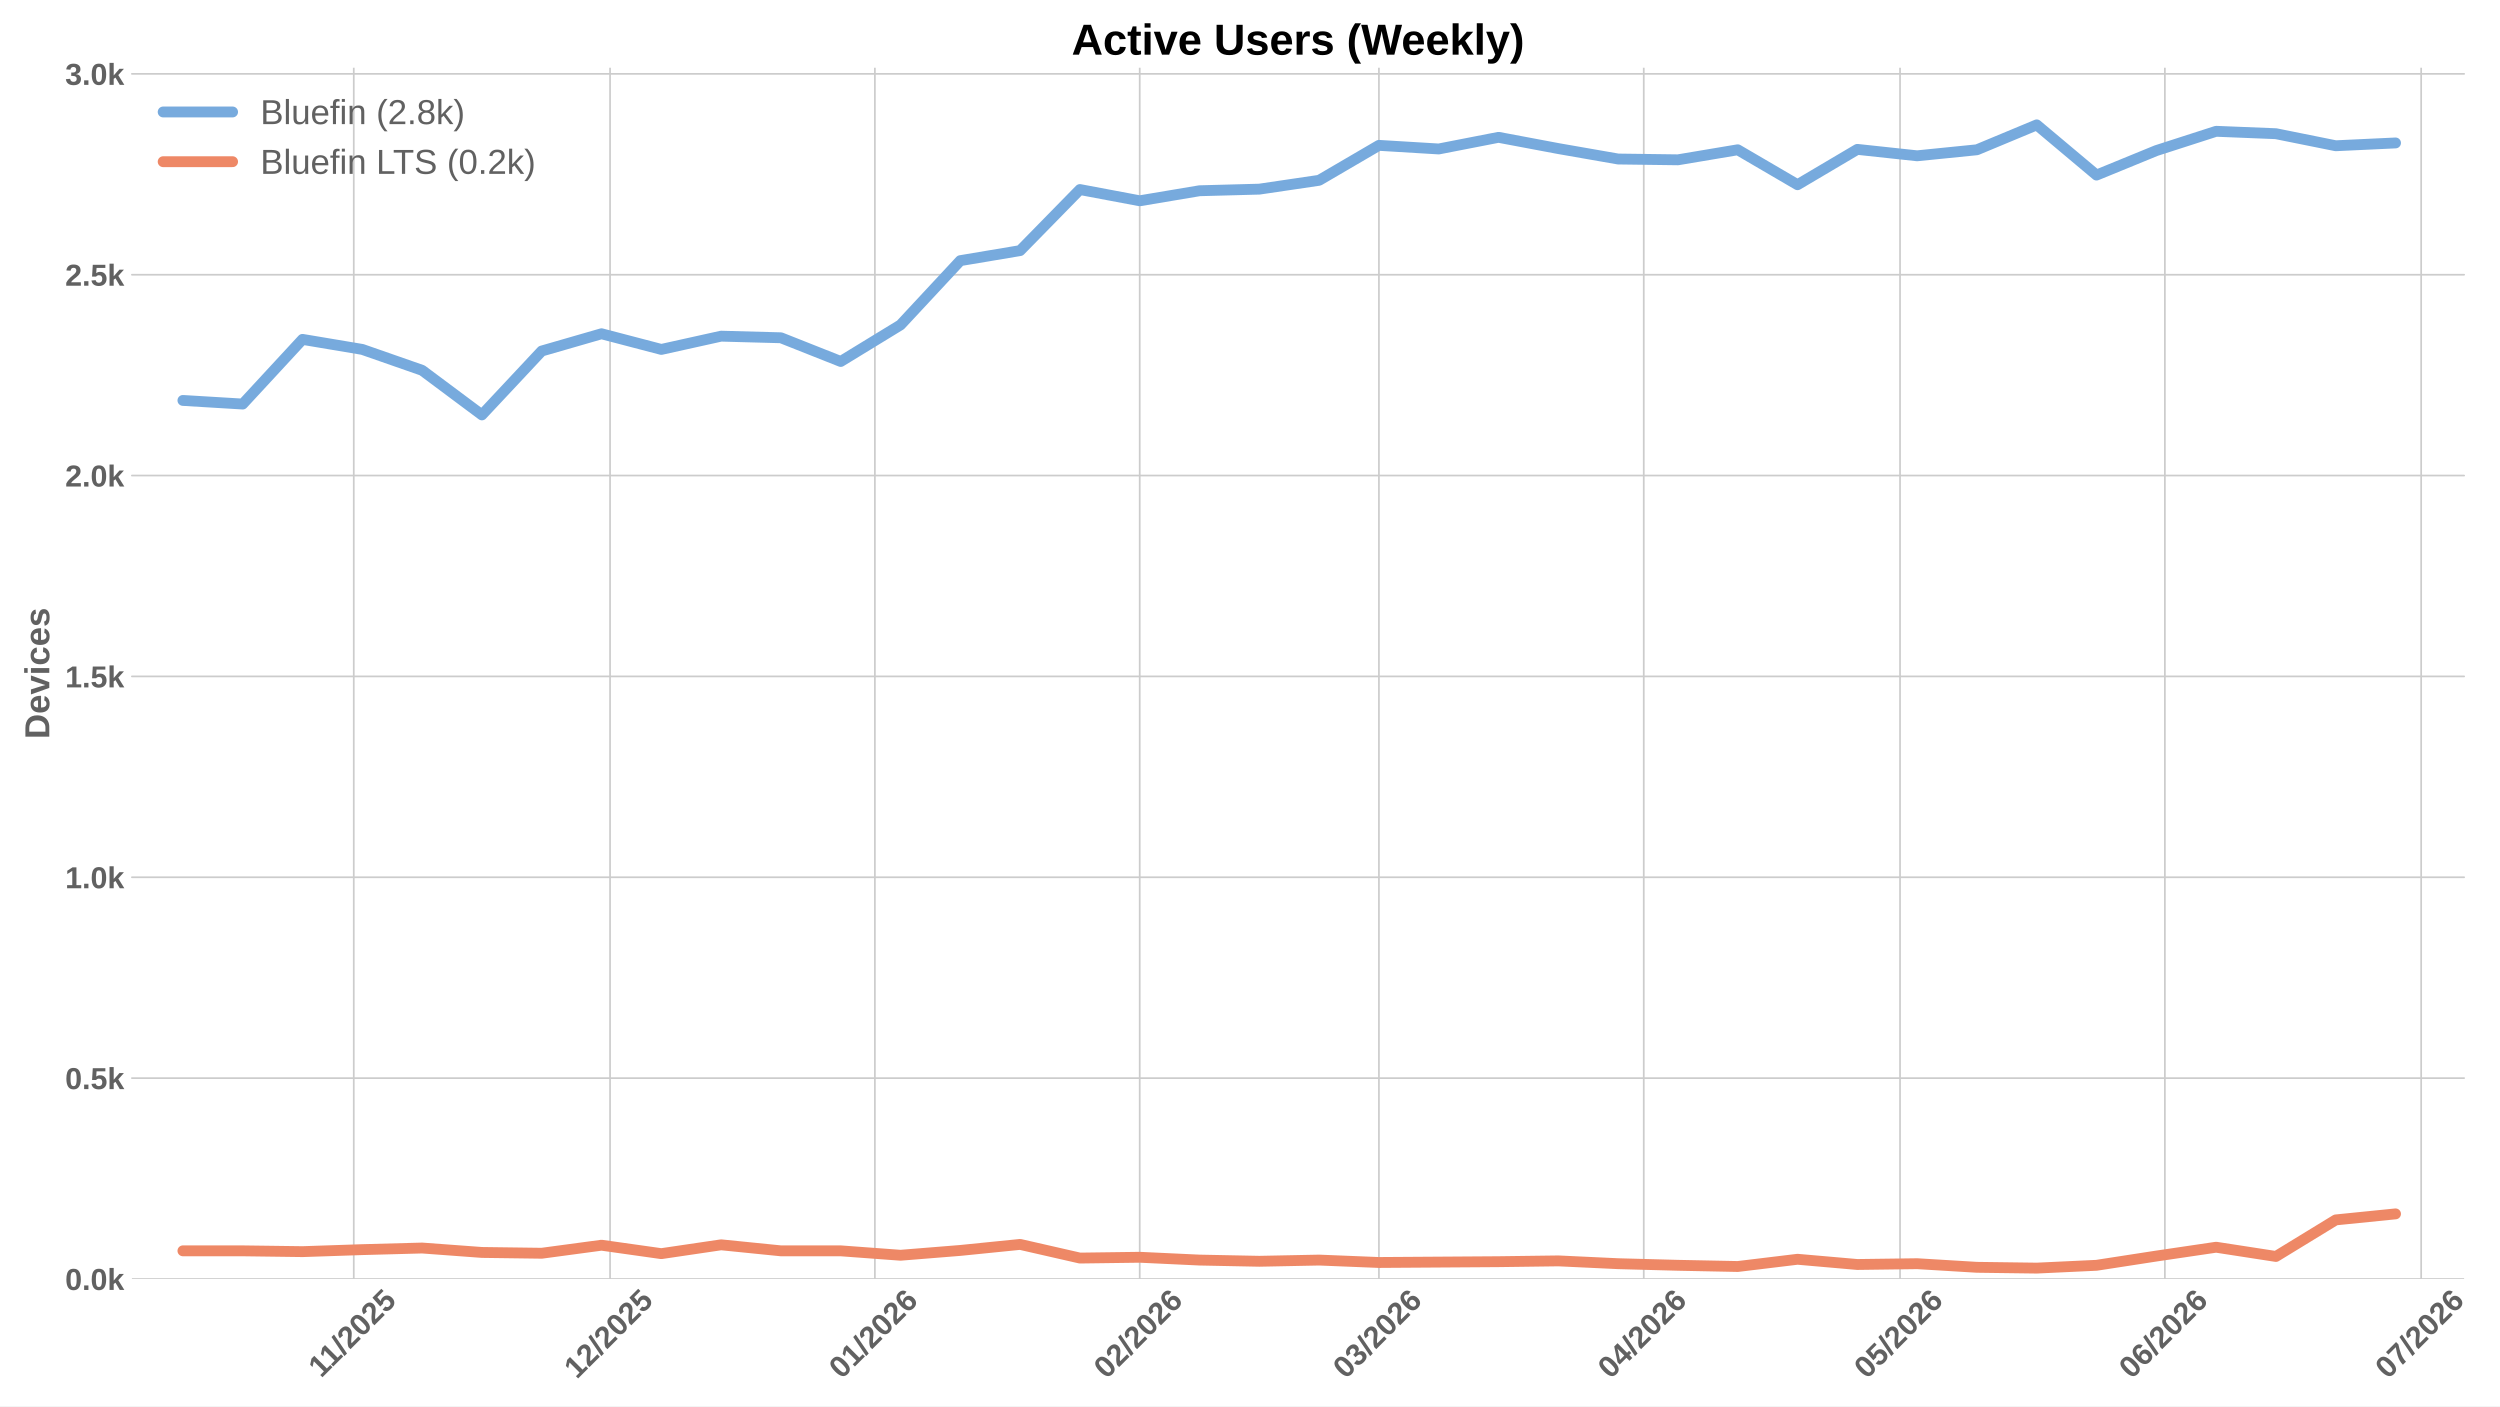
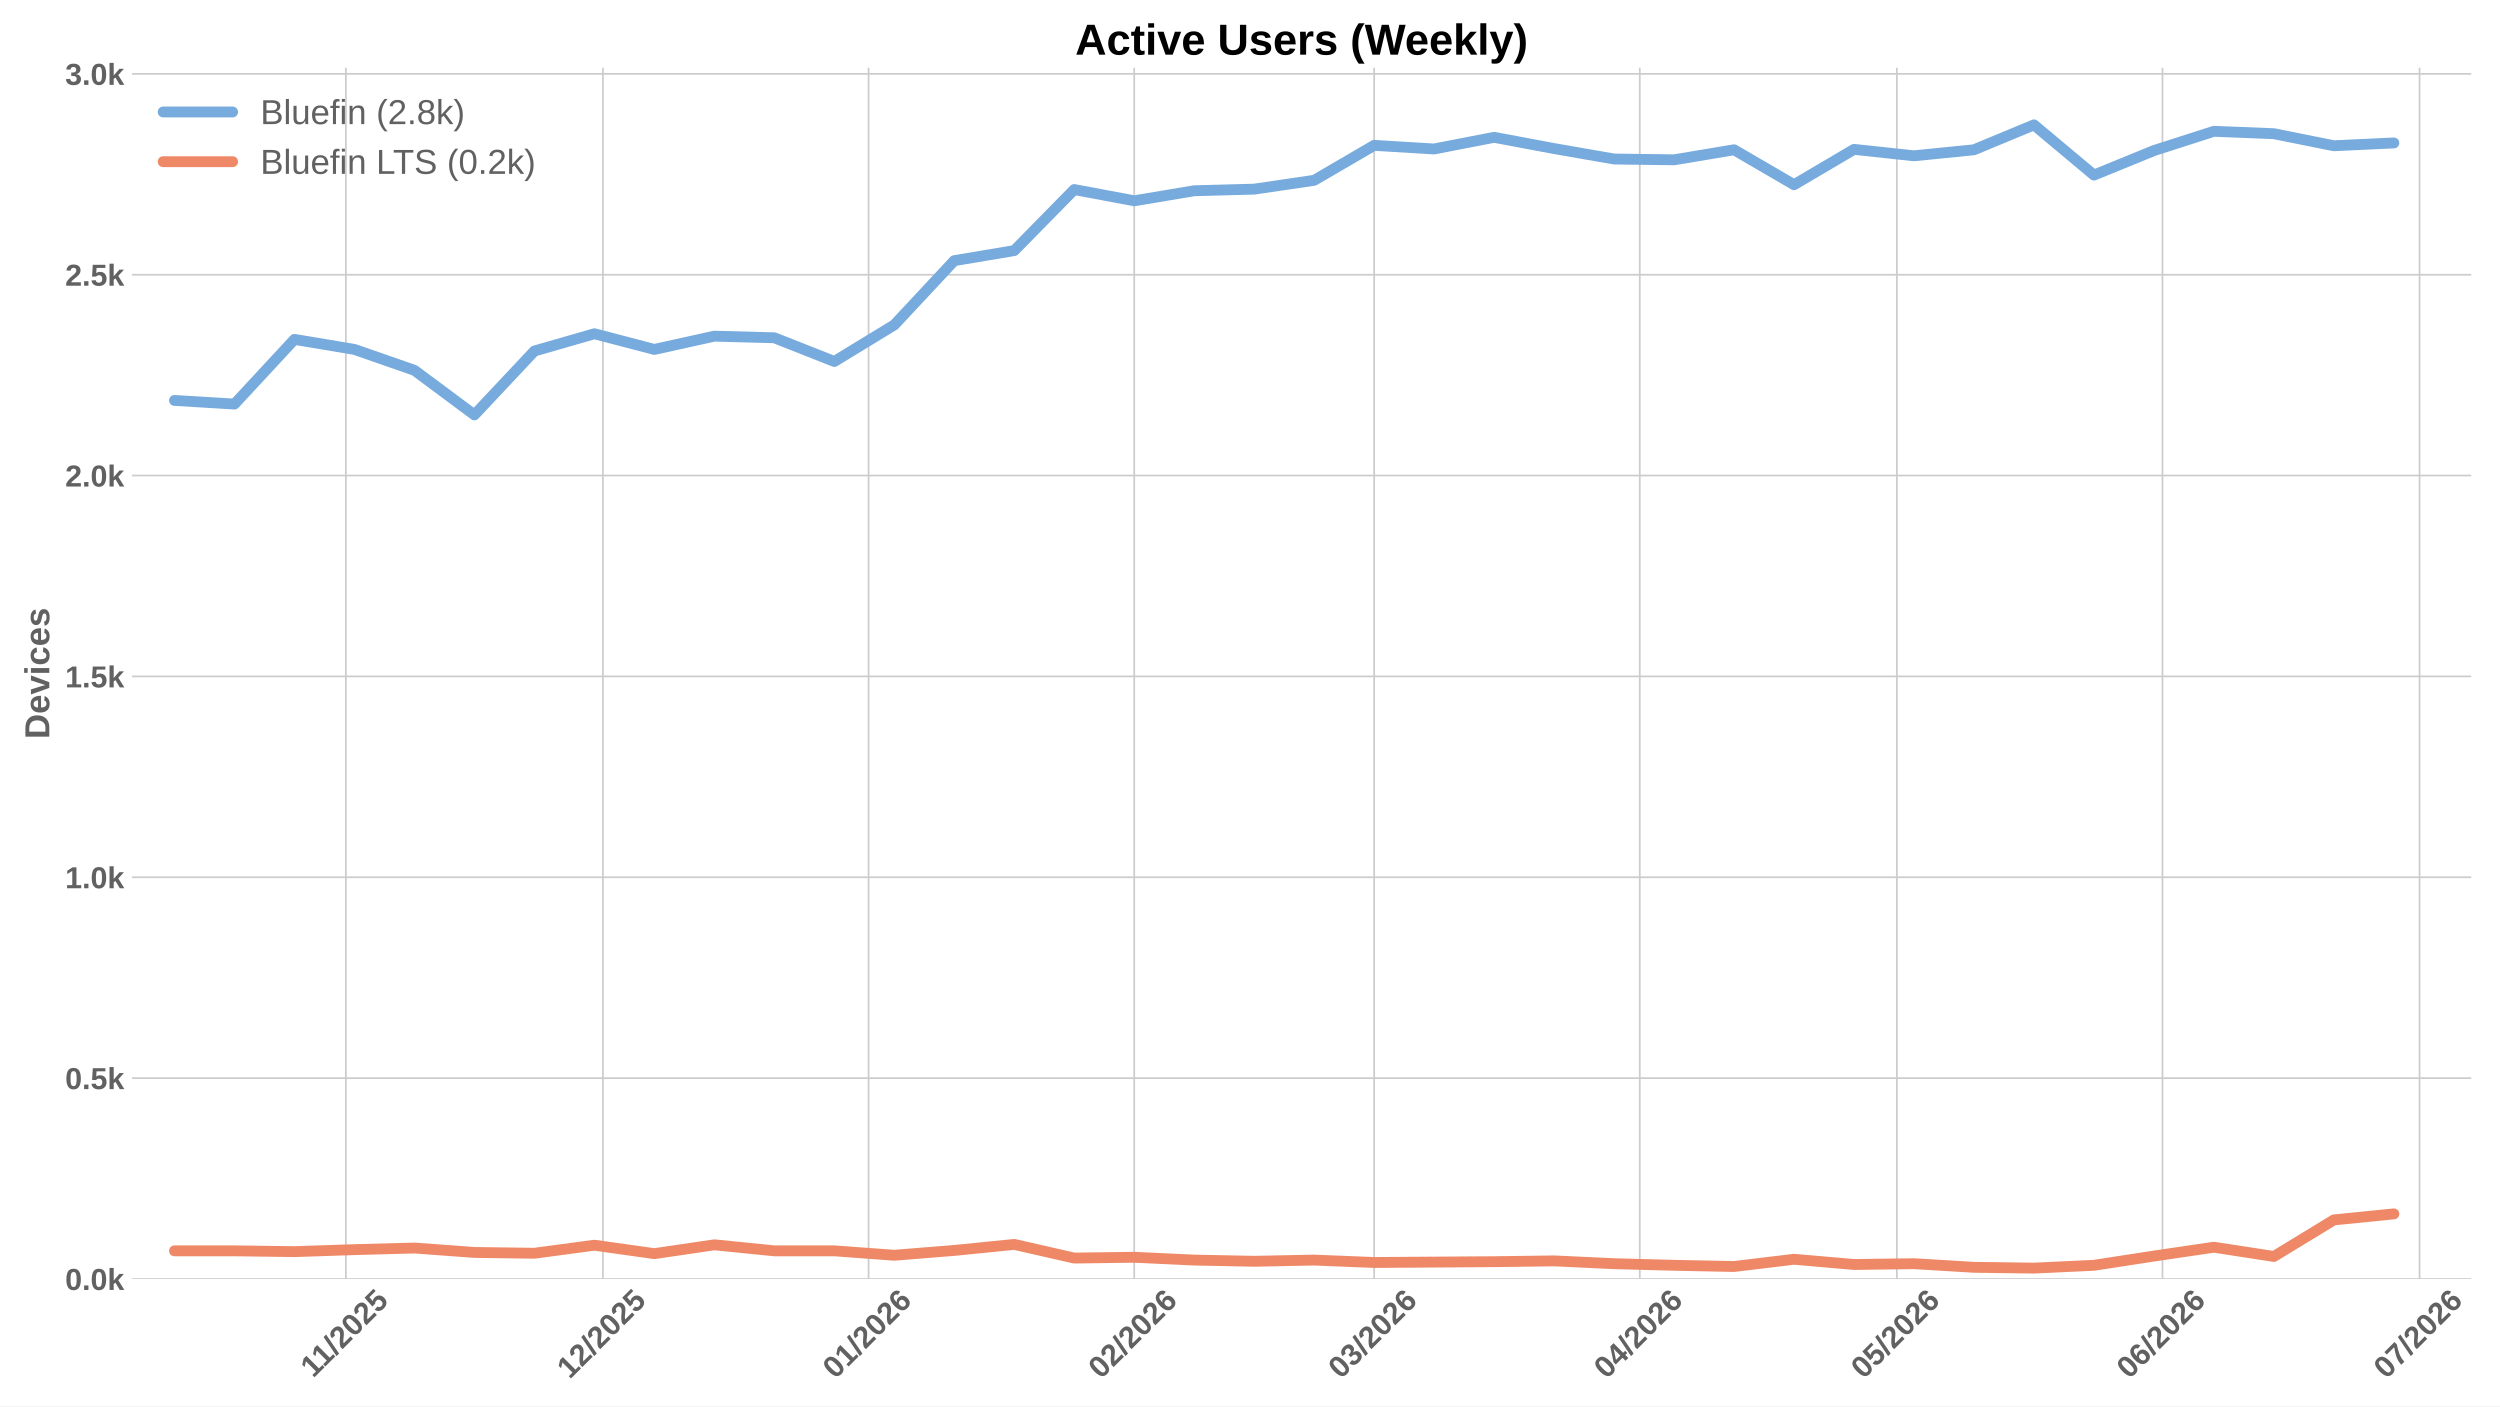
<svg xmlns="http://www.w3.org/2000/svg" xmlns:xlink="http://www.w3.org/1999/xlink" width="1152pt" height="648pt" viewBox="0 0 1152 648" version="1.1">
  <defs>
    <style type="text/css">*{stroke-linejoin: round; stroke-linecap: butt}</style>
  </defs>
  <g id="figure_1">
    <g id="patch_1">
      <path d="M 0 648  L 1152 648  L 1152 0  L 0 0  z " style="fill: #ffffff" />
    </g>
    <g id="axes_1">
      <g id="patch_2">
-         <path d="M 60.78 589.343  L 1135.469 589.343  L 1135.469 31.2  L 60.78 31.2  z " style="fill: #ffffff" />
+         <path d="M 60.78 589.343  L 1138.74 589.343  L 1138.74 31.2  L 60.78 31.2  z " style="fill: #ffffff" />
      </g>
      <g id="matplotlib.axis_1">
        <g id="xtick_1">
          <g id="line2d_1">
-             <path d="M 163.017 589.343  L 163.017 31.2  " clip-path="url(#pfbeb4e8b54)" style="fill: none; stroke: #cccccc; stroke-width: 0.8; stroke-linecap: round" />
+             <path d="M 159.378 589.343  L 159.378 31.2  " clip-path="url(#p8fa5519dc6)" style="fill: none; stroke: #cccccc; stroke-width: 0.8; stroke-linecap: round" />
          </g>
          <g id="line2d_2" />
          <g id="text_1">
-             <g style="fill: #616161" transform="translate(147.9585 635.2532) rotate(-45) scale(0.14 -0.14)">
+             <g style="fill: #616161" transform="translate(144.3202 635.2532) rotate(-45) scale(0.14 -0.14)">
              <defs>
                <path id="LiberationSans-Bold-31" d="M 403 0  L 403 653  L 1494 653  L 1494 3656  L 438 2997  L 438 3688  L 1541 4403  L 2372 4403  L 2372 653  L 3381 653  L 3381 0  L 403 0  z " transform="scale(0.015625)" />
                <path id="LiberationSans-Bold-2f" d="M 63 -128  L 972 4638  L 1716 4638  L 822 -128  L 63 -128  z " transform="scale(0.015625)" />
                <path id="LiberationSans-Bold-32" d="M 222 0  L 222 609  Q 394 988 711 1347  Q 1028 1706 1509 2097  Q 1972 2472 2158 2715  Q 2344 2959 2344 3194  Q 2344 3769 1766 3769  Q 1484 3769 1336 3617  Q 1188 3466 1144 3163  L 259 3213  Q 334 3825 717 4147  Q 1100 4469 1759 4469  Q 2472 4469 2853 4144  Q 3234 3819 3234 3231  Q 3234 2922 3112 2672  Q 2991 2422 2800 2211  Q 2609 2000 2376 1815  Q 2144 1631 1925 1456  Q 1706 1281 1526 1103  Q 1347 925 1259 722  L 3303 722  L 3303 0  L 222 0  z " transform="scale(0.015625)" />
                <path id="LiberationSans-Bold-30" d="M 3297 2203  Q 3297 1088 2914 512  Q 2531 -63 1766 -63  Q 253 -63 253 2203  Q 253 2994 418 3494  Q 584 3994 915 4231  Q 1247 4469 1791 4469  Q 2572 4469 2934 3903  Q 3297 3338 3297 2203  z M 2416 2203  Q 2416 2813 2356 3150  Q 2297 3488 2165 3634  Q 2034 3781 1784 3781  Q 1519 3781 1383 3632  Q 1247 3484 1189 3148  Q 1131 2813 1131 2203  Q 1131 1600 1192 1261  Q 1253 922 1386 775  Q 1519 628 1772 628  Q 2022 628 2158 783  Q 2294 938 2355 1278  Q 2416 1619 2416 2203  z " transform="scale(0.015625)" />
                <path id="LiberationSans-Bold-35" d="M 3381 1466  Q 3381 766 2945 351  Q 2509 -63 1750 -63  Q 1088 -63 689 235  Q 291 534 197 1100  L 1075 1172  Q 1144 891 1319 762  Q 1494 634 1759 634  Q 2088 634 2283 843  Q 2478 1053 2478 1447  Q 2478 1794 2293 2001  Q 2109 2209 1778 2209  Q 1413 2209 1181 1925  L 325 1925  L 478 4403  L 3125 4403  L 3125 3750  L 1275 3750  L 1203 2638  Q 1522 2919 2000 2919  Q 2628 2919 3004 2528  Q 3381 2138 3381 1466  z " transform="scale(0.015625)" />
              </defs>
              <use xlink:href="#LiberationSans-Bold-31" />
              <use xlink:href="#LiberationSans-Bold-31" transform="translate(50.11523 0)" />
              <use xlink:href="#LiberationSans-Bold-2f" transform="translate(105.7305 0)" />
              <use xlink:href="#LiberationSans-Bold-32" transform="translate(133.5137 0)" />
              <use xlink:href="#LiberationSans-Bold-30" transform="translate(189.1289 0)" />
              <use xlink:href="#LiberationSans-Bold-32" transform="translate(244.7441 0)" />
              <use xlink:href="#LiberationSans-Bold-35" transform="translate(300.3594 0)" />
            </g>
          </g>
        </g>
        <g id="xtick_2">
          <g id="line2d_3">
-             <path d="M 281.114 589.343  L 281.114 31.2  " clip-path="url(#pfbeb4e8b54)" style="fill: none; stroke: #cccccc; stroke-width: 0.8; stroke-linecap: round" />
+             <path d="M 277.835 589.343  L 277.835 31.2  " clip-path="url(#p8fa5519dc6)" style="fill: none; stroke: #cccccc; stroke-width: 0.8; stroke-linecap: round" />
          </g>
          <g id="line2d_4" />
          <g id="text_2">
-             <g style="fill: #616161" transform="translate(265.7839 635.7977) rotate(-45) scale(0.14 -0.14)">
+             <g style="fill: #616161" transform="translate(262.5051 635.7977) rotate(-45) scale(0.14 -0.14)">
              <use xlink:href="#LiberationSans-Bold-31" />
              <use xlink:href="#LiberationSans-Bold-32" transform="translate(55.61523 0)" />
              <use xlink:href="#LiberationSans-Bold-2f" transform="translate(111.2305 0)" />
              <use xlink:href="#LiberationSans-Bold-32" transform="translate(139.0137 0)" />
              <use xlink:href="#LiberationSans-Bold-30" transform="translate(194.6289 0)" />
              <use xlink:href="#LiberationSans-Bold-32" transform="translate(250.2441 0)" />
              <use xlink:href="#LiberationSans-Bold-35" transform="translate(305.8594 0)" />
            </g>
          </g>
        </g>
        <g id="xtick_3">
          <g id="line2d_5">
-             <path d="M 403.148 589.343  L 403.148 31.2  " clip-path="url(#pfbeb4e8b54)" style="fill: none; stroke: #cccccc; stroke-width: 0.8; stroke-linecap: round" />
+             <path d="M 400.241 589.343  L 400.241 31.2  " clip-path="url(#p8fa5519dc6)" style="fill: none; stroke: #cccccc; stroke-width: 0.8; stroke-linecap: round" />
          </g>
          <g id="line2d_6" />
          <g id="text_3">
-             <g style="fill: #616161" transform="translate(387.8181 635.7977) rotate(-45) scale(0.14 -0.14)">
+             <g style="fill: #616161" transform="translate(384.9108 635.7977) rotate(-45) scale(0.14 -0.14)">
              <defs>
                <path id="LiberationSans-Bold-36" d="M 3328 1441  Q 3328 738 2934 337  Q 2541 -63 1847 -63  Q 1069 -63 651 482  Q 234 1028 234 2100  Q 234 3278 657 3873  Q 1081 4469 1869 4469  Q 2428 4469 2751 4222  Q 3075 3975 3209 3456  L 2381 3341  Q 2263 3775 1850 3775  Q 1497 3775 1295 3422  Q 1094 3069 1094 2350  Q 1234 2584 1484 2709  Q 1734 2834 2050 2834  Q 2641 2834 2984 2459  Q 3328 2084 3328 1441  z M 2447 1416  Q 2447 1791 2273 1989  Q 2100 2188 1797 2188  Q 1506 2188 1331 2002  Q 1156 1816 1156 1509  Q 1156 1125 1339 873  Q 1522 622 1819 622  Q 2116 622 2281 833  Q 2447 1044 2447 1416  z " transform="scale(0.015625)" />
              </defs>
              <use xlink:href="#LiberationSans-Bold-30" />
              <use xlink:href="#LiberationSans-Bold-31" transform="translate(55.61523 0)" />
              <use xlink:href="#LiberationSans-Bold-2f" transform="translate(111.2305 0)" />
              <use xlink:href="#LiberationSans-Bold-32" transform="translate(139.0137 0)" />
              <use xlink:href="#LiberationSans-Bold-30" transform="translate(194.6289 0)" />
              <use xlink:href="#LiberationSans-Bold-32" transform="translate(250.2441 0)" />
              <use xlink:href="#LiberationSans-Bold-36" transform="translate(305.8594 0)" />
            </g>
          </g>
        </g>
        <g id="xtick_4">
          <g id="line2d_7">
-             <path d="M 525.183 589.343  L 525.183 31.2  " clip-path="url(#pfbeb4e8b54)" style="fill: none; stroke: #cccccc; stroke-width: 0.8; stroke-linecap: round" />
+             <path d="M 522.647 589.343  L 522.647 31.2  " clip-path="url(#p8fa5519dc6)" style="fill: none; stroke: #cccccc; stroke-width: 0.8; stroke-linecap: round" />
          </g>
          <g id="line2d_8" />
          <g id="text_4">
-             <g style="fill: #616161" transform="translate(509.8524 635.7977) rotate(-45) scale(0.14 -0.14)">
+             <g style="fill: #616161" transform="translate(507.3164 635.7977) rotate(-45) scale(0.14 -0.14)">
              <use xlink:href="#LiberationSans-Bold-30" />
              <use xlink:href="#LiberationSans-Bold-32" transform="translate(55.61523 0)" />
              <use xlink:href="#LiberationSans-Bold-2f" transform="translate(111.2305 0)" />
              <use xlink:href="#LiberationSans-Bold-32" transform="translate(139.0137 0)" />
              <use xlink:href="#LiberationSans-Bold-30" transform="translate(194.6289 0)" />
              <use xlink:href="#LiberationSans-Bold-32" transform="translate(250.2441 0)" />
              <use xlink:href="#LiberationSans-Bold-36" transform="translate(305.8594 0)" />
            </g>
          </g>
        </g>
        <g id="xtick_5">
          <g id="line2d_9">
-             <path d="M 635.407 589.343  L 635.407 31.2  " clip-path="url(#pfbeb4e8b54)" style="fill: none; stroke: #cccccc; stroke-width: 0.8; stroke-linecap: round" />
+             <path d="M 633.207 589.343  L 633.207 31.2  " clip-path="url(#p8fa5519dc6)" style="fill: none; stroke: #cccccc; stroke-width: 0.8; stroke-linecap: round" />
          </g>
          <g id="line2d_10" />
          <g id="text_5">
-             <g style="fill: #616161" transform="translate(620.0768 635.7977) rotate(-45) scale(0.14 -0.14)">
+             <g style="fill: #616161" transform="translate(617.8764 635.7977) rotate(-45) scale(0.14 -0.14)">
              <defs>
                <path id="LiberationSans-Bold-33" d="M 3328 1222  Q 3328 603 2922 265  Q 2516 -72 1766 -72  Q 1056 -72 637 254  Q 219 581 147 1197  L 1041 1275  Q 1125 641 1763 641  Q 2078 641 2253 797  Q 2428 953 2428 1275  Q 2428 1569 2215 1725  Q 2003 1881 1584 1881  L 1278 1881  L 1278 2591  L 1566 2591  Q 1944 2591 2134 2745  Q 2325 2900 2325 3188  Q 2325 3459 2173 3614  Q 2022 3769 1731 3769  Q 1459 3769 1292 3619  Q 1125 3469 1100 3194  L 222 3256  Q 291 3825 694 4147  Q 1097 4469 1747 4469  Q 2438 4469 2827 4158  Q 3216 3847 3216 3297  Q 3216 2884 2973 2618  Q 2731 2353 2275 2266  L 2275 2253  Q 2781 2194 3054 1920  Q 3328 1647 3328 1222  z " transform="scale(0.015625)" />
              </defs>
              <use xlink:href="#LiberationSans-Bold-30" />
              <use xlink:href="#LiberationSans-Bold-33" transform="translate(55.61523 0)" />
              <use xlink:href="#LiberationSans-Bold-2f" transform="translate(111.2305 0)" />
              <use xlink:href="#LiberationSans-Bold-32" transform="translate(139.0137 0)" />
              <use xlink:href="#LiberationSans-Bold-30" transform="translate(194.6289 0)" />
              <use xlink:href="#LiberationSans-Bold-32" transform="translate(250.2441 0)" />
              <use xlink:href="#LiberationSans-Bold-36" transform="translate(305.8594 0)" />
            </g>
          </g>
        </g>
        <g id="xtick_6">
          <g id="line2d_11">
-             <path d="M 757.441 589.343  L 757.441 31.2  " clip-path="url(#pfbeb4e8b54)" style="fill: none; stroke: #cccccc; stroke-width: 0.8; stroke-linecap: round" />
+             <path d="M 755.612 589.343  L 755.612 31.2  " clip-path="url(#p8fa5519dc6)" style="fill: none; stroke: #cccccc; stroke-width: 0.8; stroke-linecap: round" />
          </g>
          <g id="line2d_12" />
          <g id="text_6">
-             <g style="fill: #616161" transform="translate(742.1111 635.7977) rotate(-45) scale(0.14 -0.14)">
+             <g style="fill: #616161" transform="translate(740.2821 635.7977) rotate(-45) scale(0.14 -0.14)">
              <defs>
                <path id="LiberationSans-Bold-34" d="M 2938 897  L 2938 0  L 2100 0  L 2100 897  L 97 897  L 97 1556  L 1956 4403  L 2938 4403  L 2938 1550  L 3525 1550  L 3525 897  L 2938 897  z M 2100 2991  Q 2100 3159 2111 3356  Q 2122 3553 2128 3609  Q 2047 3434 1834 3103  L 813 1550  L 2100 1550  L 2100 2991  z " transform="scale(0.015625)" />
              </defs>
              <use xlink:href="#LiberationSans-Bold-30" />
              <use xlink:href="#LiberationSans-Bold-34" transform="translate(55.61523 0)" />
              <use xlink:href="#LiberationSans-Bold-2f" transform="translate(111.2305 0)" />
              <use xlink:href="#LiberationSans-Bold-32" transform="translate(139.0137 0)" />
              <use xlink:href="#LiberationSans-Bold-30" transform="translate(194.6289 0)" />
              <use xlink:href="#LiberationSans-Bold-32" transform="translate(250.2441 0)" />
              <use xlink:href="#LiberationSans-Bold-36" transform="translate(305.8594 0)" />
            </g>
          </g>
        </g>
        <g id="xtick_7">
          <g id="line2d_13">
-             <path d="M 875.539 589.343  L 875.539 31.2  " clip-path="url(#pfbeb4e8b54)" style="fill: none; stroke: #cccccc; stroke-width: 0.8; stroke-linecap: round" />
+             <path d="M 874.069 589.343  L 874.069 31.2  " clip-path="url(#p8fa5519dc6)" style="fill: none; stroke: #cccccc; stroke-width: 0.8; stroke-linecap: round" />
          </g>
          <g id="line2d_14" />
          <g id="text_7">
-             <g style="fill: #616161" transform="translate(860.2087 635.7977) rotate(-45) scale(0.14 -0.14)">
+             <g style="fill: #616161" transform="translate(858.7392 635.7977) rotate(-45) scale(0.14 -0.14)">
              <use xlink:href="#LiberationSans-Bold-30" />
              <use xlink:href="#LiberationSans-Bold-35" transform="translate(55.61523 0)" />
              <use xlink:href="#LiberationSans-Bold-2f" transform="translate(111.2305 0)" />
              <use xlink:href="#LiberationSans-Bold-32" transform="translate(139.0137 0)" />
              <use xlink:href="#LiberationSans-Bold-30" transform="translate(194.6289 0)" />
              <use xlink:href="#LiberationSans-Bold-32" transform="translate(250.2441 0)" />
              <use xlink:href="#LiberationSans-Bold-36" transform="translate(305.8594 0)" />
            </g>
          </g>
        </g>
        <g id="xtick_8">
          <g id="line2d_15">
-             <path d="M 997.573 589.343  L 997.573 31.2  " clip-path="url(#pfbeb4e8b54)" style="fill: none; stroke: #cccccc; stroke-width: 0.8; stroke-linecap: round" />
+             <path d="M 996.475 589.343  L 996.475 31.2  " clip-path="url(#p8fa5519dc6)" style="fill: none; stroke: #cccccc; stroke-width: 0.8; stroke-linecap: round" />
          </g>
          <g id="line2d_16" />
          <g id="text_8">
-             <g style="fill: #616161" transform="translate(982.2429 635.7977) rotate(-45) scale(0.14 -0.14)">
+             <g style="fill: #616161" transform="translate(981.1448 635.7977) rotate(-45) scale(0.14 -0.14)">
              <use xlink:href="#LiberationSans-Bold-30" />
              <use xlink:href="#LiberationSans-Bold-36" transform="translate(55.61523 0)" />
              <use xlink:href="#LiberationSans-Bold-2f" transform="translate(111.2305 0)" />
              <use xlink:href="#LiberationSans-Bold-32" transform="translate(139.0137 0)" />
              <use xlink:href="#LiberationSans-Bold-30" transform="translate(194.6289 0)" />
              <use xlink:href="#LiberationSans-Bold-32" transform="translate(250.2441 0)" />
              <use xlink:href="#LiberationSans-Bold-36" transform="translate(305.8594 0)" />
            </g>
          </g>
        </g>
        <g id="xtick_9">
          <g id="line2d_17">
-             <path d="M 1115.671 589.343  L 1115.671 31.2  " clip-path="url(#pfbeb4e8b54)" style="fill: none; stroke: #cccccc; stroke-width: 0.8; stroke-linecap: round" />
+             <path d="M 1114.932 589.343  L 1114.932 31.2  " clip-path="url(#p8fa5519dc6)" style="fill: none; stroke: #cccccc; stroke-width: 0.8; stroke-linecap: round" />
          </g>
          <g id="line2d_18" />
          <g id="text_9">
-             <g style="fill: #616161" transform="translate(1100.341 635.7977) rotate(-45) scale(0.14 -0.14)">
+             <g style="fill: #616161" transform="translate(1099.602 635.7977) rotate(-45) scale(0.14 -0.14)">
              <defs>
                <path id="LiberationSans-Bold-37" d="M 3278 3706  Q 2981 3238 2717 2797  Q 2453 2356 2256 1911  Q 2059 1466 1945 995  Q 1831 525 1831 0  L 916 0  Q 916 550 1059 1064  Q 1203 1578 1475 2111  Q 1747 2644 2463 3681  L 275 3681  L 275 4403  L 3278 4403  L 3278 3706  z " transform="scale(0.015625)" />
              </defs>
              <use xlink:href="#LiberationSans-Bold-30" />
              <use xlink:href="#LiberationSans-Bold-37" transform="translate(55.61523 0)" />
              <use xlink:href="#LiberationSans-Bold-2f" transform="translate(111.2305 0)" />
              <use xlink:href="#LiberationSans-Bold-32" transform="translate(139.0137 0)" />
              <use xlink:href="#LiberationSans-Bold-30" transform="translate(194.6289 0)" />
              <use xlink:href="#LiberationSans-Bold-32" transform="translate(250.2441 0)" />
              <use xlink:href="#LiberationSans-Bold-36" transform="translate(305.8594 0)" />
            </g>
          </g>
        </g>
      </g>
      <g id="matplotlib.axis_2">
        <g id="ytick_1">
          <g id="line2d_19">
-             <path d="M 60.78 589.343  L 1135.469 589.343  " clip-path="url(#pfbeb4e8b54)" style="fill: none; stroke: #cccccc; stroke-width: 0.8; stroke-linecap: round" />
+             <path d="M 60.78 589.343  L 1138.74 589.343  " clip-path="url(#p8fa5519dc6)" style="fill: none; stroke: #cccccc; stroke-width: 0.8; stroke-linecap: round" />
          </g>
          <g id="line2d_20" />
          <g id="text_10">
            <g style="fill: #616161" transform="translate(30.03469 594.416) scale(0.14 -0.14)">
              <defs>
                <path id="LiberationSans-Bold-2e" d="M 434 0  L 434 953  L 1338 953  L 1338 0  L 434 0  z " transform="scale(0.015625)" />
                <path id="LiberationSans-Bold-6b" d="M 2606 0  L 1703 1531  L 1325 1269  L 1325 0  L 447 0  L 447 4638  L 1325 4638  L 1325 1981  L 2531 3381  L 3475 3381  L 2288 2063  L 3566 0  L 2606 0  z " transform="scale(0.015625)" />
              </defs>
              <use xlink:href="#LiberationSans-Bold-30" />
              <use xlink:href="#LiberationSans-Bold-2e" transform="translate(55.61523 0)" />
              <use xlink:href="#LiberationSans-Bold-30" transform="translate(83.39844 0)" />
              <use xlink:href="#LiberationSans-Bold-6b" transform="translate(139.0137 0)" />
            </g>
          </g>
        </g>
        <g id="ytick_2">
          <g id="line2d_21">
-             <path d="M 60.78 496.791  L 1135.469 496.791  " clip-path="url(#pfbeb4e8b54)" style="fill: none; stroke: #cccccc; stroke-width: 0.8; stroke-linecap: round" />
+             <path d="M 60.78 496.791  L 1138.74 496.791  " clip-path="url(#p8fa5519dc6)" style="fill: none; stroke: #cccccc; stroke-width: 0.8; stroke-linecap: round" />
          </g>
          <g id="line2d_22" />
          <g id="text_11">
            <g style="fill: #616161" transform="translate(30.03469 501.8642) scale(0.14 -0.14)">
              <use xlink:href="#LiberationSans-Bold-30" />
              <use xlink:href="#LiberationSans-Bold-2e" transform="translate(55.61523 0)" />
              <use xlink:href="#LiberationSans-Bold-35" transform="translate(83.39844 0)" />
              <use xlink:href="#LiberationSans-Bold-6b" transform="translate(139.0137 0)" />
            </g>
          </g>
        </g>
        <g id="ytick_3">
          <g id="line2d_23">
-             <path d="M 60.78 404.239  L 1135.469 404.239  " clip-path="url(#pfbeb4e8b54)" style="fill: none; stroke: #cccccc; stroke-width: 0.8; stroke-linecap: round" />
+             <path d="M 60.78 404.239  L 1138.74 404.239  " clip-path="url(#p8fa5519dc6)" style="fill: none; stroke: #cccccc; stroke-width: 0.8; stroke-linecap: round" />
          </g>
          <g id="line2d_24" />
          <g id="text_12">
            <g style="fill: #616161" transform="translate(30.03469 409.3123) scale(0.14 -0.14)">
              <use xlink:href="#LiberationSans-Bold-31" />
              <use xlink:href="#LiberationSans-Bold-2e" transform="translate(55.61523 0)" />
              <use xlink:href="#LiberationSans-Bold-30" transform="translate(83.39844 0)" />
              <use xlink:href="#LiberationSans-Bold-6b" transform="translate(139.0137 0)" />
            </g>
          </g>
        </g>
        <g id="ytick_4">
          <g id="line2d_25">
-             <path d="M 60.78 311.688  L 1135.469 311.688  " clip-path="url(#pfbeb4e8b54)" style="fill: none; stroke: #cccccc; stroke-width: 0.8; stroke-linecap: round" />
+             <path d="M 60.78 311.688  L 1138.74 311.688  " clip-path="url(#p8fa5519dc6)" style="fill: none; stroke: #cccccc; stroke-width: 0.8; stroke-linecap: round" />
          </g>
          <g id="line2d_26" />
          <g id="text_13">
            <g style="fill: #616161" transform="translate(30.03469 316.7605) scale(0.14 -0.14)">
              <use xlink:href="#LiberationSans-Bold-31" />
              <use xlink:href="#LiberationSans-Bold-2e" transform="translate(55.61523 0)" />
              <use xlink:href="#LiberationSans-Bold-35" transform="translate(83.39844 0)" />
              <use xlink:href="#LiberationSans-Bold-6b" transform="translate(139.0137 0)" />
            </g>
          </g>
        </g>
        <g id="ytick_5">
          <g id="line2d_27">
-             <path d="M 60.78 219.136  L 1135.469 219.136  " clip-path="url(#pfbeb4e8b54)" style="fill: none; stroke: #cccccc; stroke-width: 0.8; stroke-linecap: round" />
+             <path d="M 60.78 219.136  L 1138.74 219.136  " clip-path="url(#p8fa5519dc6)" style="fill: none; stroke: #cccccc; stroke-width: 0.8; stroke-linecap: round" />
          </g>
          <g id="line2d_28" />
          <g id="text_14">
            <g style="fill: #616161" transform="translate(30.03469 224.2086) scale(0.14 -0.14)">
              <use xlink:href="#LiberationSans-Bold-32" />
              <use xlink:href="#LiberationSans-Bold-2e" transform="translate(55.61523 0)" />
              <use xlink:href="#LiberationSans-Bold-30" transform="translate(83.39844 0)" />
              <use xlink:href="#LiberationSans-Bold-6b" transform="translate(139.0137 0)" />
            </g>
          </g>
        </g>
        <g id="ytick_6">
          <g id="line2d_29">
-             <path d="M 60.78 126.584  L 1135.469 126.584  " clip-path="url(#pfbeb4e8b54)" style="fill: none; stroke: #cccccc; stroke-width: 0.8; stroke-linecap: round" />
+             <path d="M 60.78 126.584  L 1138.74 126.584  " clip-path="url(#p8fa5519dc6)" style="fill: none; stroke: #cccccc; stroke-width: 0.8; stroke-linecap: round" />
          </g>
          <g id="line2d_30" />
          <g id="text_15">
            <g style="fill: #616161" transform="translate(30.03469 131.6567) scale(0.14 -0.14)">
              <use xlink:href="#LiberationSans-Bold-32" />
              <use xlink:href="#LiberationSans-Bold-2e" transform="translate(55.61523 0)" />
              <use xlink:href="#LiberationSans-Bold-35" transform="translate(83.39844 0)" />
              <use xlink:href="#LiberationSans-Bold-6b" transform="translate(139.0137 0)" />
            </g>
          </g>
        </g>
        <g id="ytick_7">
          <g id="line2d_31">
-             <path d="M 60.78 34.032  L 1135.469 34.032  " clip-path="url(#pfbeb4e8b54)" style="fill: none; stroke: #cccccc; stroke-width: 0.8; stroke-linecap: round" />
+             <path d="M 60.78 34.032  L 1138.74 34.032  " clip-path="url(#p8fa5519dc6)" style="fill: none; stroke: #cccccc; stroke-width: 0.8; stroke-linecap: round" />
          </g>
          <g id="line2d_32" />
          <g id="text_16">
            <g style="fill: #616161" transform="translate(30.03469 39.1049) scale(0.14 -0.14)">
              <use xlink:href="#LiberationSans-Bold-33" />
              <use xlink:href="#LiberationSans-Bold-2e" transform="translate(55.61523 0)" />
              <use xlink:href="#LiberationSans-Bold-30" transform="translate(83.39844 0)" />
              <use xlink:href="#LiberationSans-Bold-6b" transform="translate(139.0137 0)" />
            </g>
          </g>
        </g>
        <g id="text_17">
          <g style="fill: #616161" transform="translate(22.71469 340.5153) rotate(-90) scale(0.16 -0.16)">
            <defs>
              <path id="LiberationSans-Bold-44" d="M 4353 2234  Q 4353 1553 4086 1045  Q 3819 538 3330 269  Q 2841 0 2209 0  L 428 0  L 428 4403  L 2022 4403  Q 3134 4403 3743 3842  Q 4353 3281 4353 2234  z M 3425 2234  Q 3425 2944 3056 3317  Q 2688 3691 2003 3691  L 1350 3691  L 1350 713  L 2131 713  Q 2725 713 3075 1122  Q 3425 1531 3425 2234  z " transform="scale(0.015625)" />
              <path id="LiberationSans-Bold-65" d="M 1831 -63  Q 1069 -63 659 389  Q 250 841 250 1706  Q 250 2544 665 2994  Q 1081 3444 1844 3444  Q 2572 3444 2956 2961  Q 3341 2478 3341 1547  L 3341 1522  L 1172 1522  Q 1172 1028 1355 776  Q 1538 525 1875 525  Q 2341 525 2463 928  L 3291 856  Q 2931 -63 1831 -63  z M 1831 2891  Q 1522 2891 1355 2675  Q 1188 2459 1178 2072  L 2491 2072  Q 2466 2481 2294 2686  Q 2122 2891 1831 2891  z " transform="scale(0.015625)" />
              <path id="LiberationSans-Bold-76" d="M 2284 0  L 1234 0  L 25 3381  L 953 3381  L 1544 1491  Q 1591 1334 1766 709  Q 1797 838 1894 1159  Q 1991 1481 2613 3381  L 3531 3381  L 2284 0  z " transform="scale(0.015625)" />
              <path id="LiberationSans-Bold-69" d="M 447 3991  L 447 4638  L 1325 4638  L 1325 3991  L 447 3991  z M 447 0  L 447 3381  L 1325 3381  L 1325 0  L 447 0  z " transform="scale(0.015625)" />
              <path id="LiberationSans-Bold-63" d="M 1856 -63  Q 1088 -63 669 395  Q 250 853 250 1672  Q 250 2509 672 2976  Q 1094 3444 1869 3444  Q 2466 3444 2856 3144  Q 3247 2844 3347 2316  L 2463 2272  Q 2425 2531 2275 2686  Q 2125 2841 1850 2841  Q 1172 2841 1172 1706  Q 1172 538 1863 538  Q 2113 538 2281 695  Q 2450 853 2491 1166  L 3372 1125  Q 3325 778 3123 506  Q 2922 234 2594 85  Q 2266 -63 1856 -63  z " transform="scale(0.015625)" />
              <path id="LiberationSans-Bold-73" d="M 3297 988  Q 3297 497 2895 217  Q 2494 -63 1784 -63  Q 1088 -63 717 157  Q 347 378 225 844  L 997 959  Q 1063 719 1223 619  Q 1384 519 1784 519  Q 2153 519 2322 612  Q 2491 706 2491 906  Q 2491 1069 2355 1164  Q 2219 1259 1894 1325  Q 1150 1472 890 1598  Q 631 1725 495 1926  Q 359 2128 359 2422  Q 359 2906 732 3176  Q 1106 3447 1791 3447  Q 2394 3447 2761 3212  Q 3128 2978 3219 2534  L 2441 2453  Q 2403 2659 2256 2761  Q 2109 2863 1791 2863  Q 1478 2863 1322 2783  Q 1166 2703 1166 2516  Q 1166 2369 1286 2283  Q 1406 2197 1691 2141  Q 2088 2059 2395 1973  Q 2703 1888 2889 1769  Q 3075 1650 3186 1464  Q 3297 1278 3297 988  z " transform="scale(0.015625)" />
            </defs>
            <use xlink:href="#LiberationSans-Bold-44" />
            <use xlink:href="#LiberationSans-Bold-65" transform="translate(72.2168 0)" />
            <use xlink:href="#LiberationSans-Bold-76" transform="translate(127.832 0)" />
            <use xlink:href="#LiberationSans-Bold-69" transform="translate(183.4473 0)" />
            <use xlink:href="#LiberationSans-Bold-63" transform="translate(211.2305 0)" />
            <use xlink:href="#LiberationSans-Bold-65" transform="translate(266.8457 0)" />
            <use xlink:href="#LiberationSans-Bold-73" transform="translate(322.4609 0)" />
          </g>
        </g>
      </g>
      <g id="line2d_33">
-         <path d="M 84.285 184.521  L 111.841 186.187  L 139.397 156.386  L 166.953 161.013  L 194.509 170.639  L 222.065 191.185  L 249.621 161.754  L 277.178 153.794  L 304.734 161.013  L 332.29 154.905  L 359.846 155.645  L 387.402 166.566  L 414.958 149.722  L 442.514 120.105  L 470.07 115.478  L 497.627 87.342  L 525.183 92.525  L 552.739 87.897  L 580.295 87.157  L 607.851 83.085  L 635.407 66.981  L 662.963 68.646  L 690.519 63.278  L 718.075 68.461  L 745.632 73.274  L 773.188 73.644  L 800.744 69.017  L 828.3 85.121  L 855.856 68.832  L 883.412 71.793  L 910.968 69.017  L 938.524 57.54  L 966.081 80.678  L 993.637 69.387  L 1021.193 60.502  L 1048.749 61.613  L 1076.305 67.166  L 1103.861 65.87  " clip-path="url(#pfbeb4e8b54)" style="fill: none; stroke: #77aadd; stroke-width: 5; stroke-linecap: round" />
+         <path d="M 80.407 184.521  L 108.047 186.187  L 135.687 156.386  L 163.327 161.013  L 190.967 170.639  L 218.607 191.185  L 246.247 161.754  L 273.887 153.794  L 301.527 161.013  L 329.167 154.905  L 356.807 155.645  L 384.447 166.566  L 412.087 149.722  L 439.727 120.105  L 467.367 115.478  L 495.007 87.342  L 522.647 92.525  L 550.287 87.897  L 577.927 87.157  L 605.567 83.085  L 633.207 66.981  L 660.847 68.646  L 688.487 63.278  L 716.127 68.461  L 743.767 73.274  L 771.407 73.644  L 799.047 69.017  L 826.687 85.121  L 854.327 68.832  L 881.967 71.793  L 909.607 69.017  L 937.247 57.54  L 964.887 80.678  L 992.527 69.387  L 1020.167 60.502  L 1047.807 61.613  L 1075.447 67.166  L 1103.087 65.87  " clip-path="url(#p8fa5519dc6)" style="fill: none; stroke: #77aadd; stroke-width: 5; stroke-linecap: round" />
      </g>
      <g id="line2d_34">
-         <path d="M 84.285 576.386  L 111.841 576.386  L 139.397 576.756  L 166.953 575.831  L 194.509 575.09  L 222.065 577.126  L 249.621 577.497  L 277.178 573.794  L 304.734 577.682  L 332.29 573.609  L 359.846 576.386  L 387.402 576.386  L 414.958 578.422  L 442.514 576.201  L 470.07 573.424  L 497.627 579.718  L 525.183 579.348  L 552.739 580.643  L 580.295 581.199  L 607.851 580.643  L 635.407 581.754  L 662.963 581.569  L 690.519 581.384  L 718.075 581.014  L 745.632 582.309  L 773.188 583.05  L 800.744 583.605  L 828.3 580.273  L 855.856 582.679  L 883.412 582.309  L 910.968 583.975  L 938.524 584.345  L 966.081 583.05  L 993.637 578.792  L 1021.193 574.72  L 1048.749 578.977  L 1076.305 562.133  L 1103.861 559.356  " clip-path="url(#pfbeb4e8b54)" style="fill: none; stroke: #ee8866; stroke-width: 5; stroke-linecap: round" />
+         <path d="M 80.407 576.386  L 108.047 576.386  L 135.687 576.756  L 163.327 575.831  L 190.967 575.09  L 218.607 577.126  L 246.247 577.497  L 273.887 573.794  L 301.527 577.682  L 329.167 573.609  L 356.807 576.386  L 384.447 576.386  L 412.087 578.422  L 439.727 576.201  L 467.367 573.424  L 495.007 579.718  L 522.647 579.348  L 550.287 580.643  L 577.927 581.199  L 605.567 580.643  L 633.207 581.754  L 660.847 581.569  L 688.487 581.384  L 716.127 581.014  L 743.767 582.309  L 771.407 583.05  L 799.047 583.605  L 826.687 580.273  L 854.327 582.679  L 881.967 582.309  L 909.607 583.975  L 937.247 584.345  L 964.887 583.05  L 992.527 578.792  L 1020.167 574.72  L 1047.807 578.977  L 1075.447 562.133  L 1103.087 559.356  " clip-path="url(#p8fa5519dc6)" style="fill: none; stroke: #ee8866; stroke-width: 5; stroke-linecap: round" />
      </g>
      <g id="patch_3">
        <path d="M 60.78 589.343  L 60.78 31.2  " style="fill: none" />
      </g>
      <g id="patch_4">
-         <path d="M 1135.469 589.343  L 1135.469 31.2  " style="fill: none" />
+         <path d="M 1138.74 589.343  L 1138.74 31.2  " style="fill: none" />
      </g>
      <g id="patch_5">
-         <path d="M 60.78 589.343  L 1135.469 589.343  " style="fill: none" />
+         <path d="M 60.78 589.343  L 1138.74 589.343  " style="fill: none" />
      </g>
      <g id="patch_6">
-         <path d="M 60.78 31.2  L 1135.469 31.2  " style="fill: none" />
+         <path d="M 60.78 31.2  L 1138.74 31.2  " style="fill: none" />
      </g>
      <g id="text_18">
-         <g transform="translate(493.8134 25.2) scale(0.2 -0.2)">
+         <g transform="translate(495.4489 25.2) scale(0.2 -0.2)">
          <defs>
            <path id="LiberationSans-Bold-41" d="M 3541 0  L 3150 1125  L 1472 1125  L 1081 0  L 159 0  L 1766 4403  L 2853 4403  L 4453 0  L 3541 0  z M 2309 3725  L 2291 3656  Q 2259 3544 2215 3400  Q 2172 3256 1678 1819  L 2944 1819  L 2509 3084  L 2375 3509  L 2309 3725  z " transform="scale(0.015625)" />
            <path id="LiberationSans-Bold-74" d="M 1313 -56  Q 925 -56 715 155  Q 506 366 506 794  L 506 2788  L 78 2788  L 78 3381  L 550 3381  L 825 4175  L 1375 4175  L 1375 3381  L 2016 3381  L 2016 2788  L 1375 2788  L 1375 1031  Q 1375 784 1469 667  Q 1563 550 1759 550  Q 1863 550 2053 594  L 2053 50  Q 1728 -56 1313 -56  z " transform="scale(0.015625)" />
            <path id="LiberationSans-Bold-20" transform="scale(0.015625)" />
            <path id="LiberationSans-Bold-55" d="M 2259 -63  Q 1350 -63 867 381  Q 384 825 384 1650  L 384 4403  L 1306 4403  L 1306 1722  Q 1306 1200 1554 929  Q 1803 659 2284 659  Q 2778 659 3043 942  Q 3309 1225 3309 1753  L 3309 4403  L 4231 4403  L 4231 1697  Q 4231 859 3714 398  Q 3197 -63 2259 -63  z " transform="scale(0.015625)" />
            <path id="LiberationSans-Bold-72" d="M 447 0  L 447 2588  Q 447 2866 439 3052  Q 431 3238 422 3381  L 1259 3381  Q 1269 3325 1284 3039  Q 1300 2753 1300 2659  L 1313 2659  Q 1441 3016 1541 3161  Q 1641 3306 1778 3376  Q 1916 3447 2122 3447  Q 2291 3447 2394 3400  L 2394 2666  Q 2181 2713 2019 2713  Q 1691 2713 1508 2447  Q 1325 2181 1325 1659  L 1325 0  L 447 0  z " transform="scale(0.015625)" />
            <path id="LiberationSans-Bold-28" d="M 1247 -1328  Q 756 -622 537 81  Q 319 784 319 1659  Q 319 2531 537 3232  Q 756 3934 1247 4638  L 2125 4638  Q 1631 3925 1407 3219  Q 1184 2513 1184 1656  Q 1184 803 1406 101  Q 1628 -600 2125 -1328  L 1247 -1328  z " transform="scale(0.015625)" />
            <path id="LiberationSans-Bold-57" d="M 4897 0  L 3803 0  L 3206 2547  Q 3097 2997 3022 3488  Q 2947 3078 2900 2864  Q 2853 2650 2234 0  L 1141 0  L 6 4403  L 941 4403  L 1578 1559  L 1722 872  Q 1809 1306 1892 1701  Q 1975 2097 2516 4403  L 3547 4403  L 4103 2059  Q 4169 1797 4325 872  L 4403 1234  L 4569 1953  L 5100 4403  L 6034 4403  L 4897 0  z " transform="scale(0.015625)" />
            <path id="LiberationSans-Bold-6c" d="M 447 0  L 447 4638  L 1325 4638  L 1325 0  L 447 0  z " transform="scale(0.015625)" />
            <path id="LiberationSans-Bold-79" d="M 884 -1328  Q 569 -1328 331 -1288  L 331 -663  Q 497 -688 634 -688  Q 822 -688 945 -628  Q 1069 -569 1167 -431  Q 1266 -294 1388 34  L 50 3381  L 978 3381  L 1509 1797  Q 1634 1456 1825 753  L 1903 1050  L 2106 1784  L 2606 3381  L 3525 3381  L 2188 -178  Q 1919 -828 1630 -1078  Q 1341 -1328 884 -1328  z " transform="scale(0.015625)" />
            <path id="LiberationSans-Bold-29" d="M 6 -1328  Q 506 -597 726 101  Q 947 800 947 1656  Q 947 2516 722 3223  Q 497 3931 6 4638  L 884 4638  Q 1378 3928 1595 3225  Q 1813 2522 1813 1659  Q 1813 791 1595 87  Q 1378 -616 884 -1328  L 6 -1328  z " transform="scale(0.015625)" />
          </defs>
          <use xlink:href="#LiberationSans-Bold-41" />
          <use xlink:href="#LiberationSans-Bold-63" transform="translate(72.2168 0)" />
          <use xlink:href="#LiberationSans-Bold-74" transform="translate(127.832 0)" />
          <use xlink:href="#LiberationSans-Bold-69" transform="translate(161.1328 0)" />
          <use xlink:href="#LiberationSans-Bold-76" transform="translate(188.916 0)" />
          <use xlink:href="#LiberationSans-Bold-65" transform="translate(244.5312 0)" />
          <use xlink:href="#LiberationSans-Bold-20" transform="translate(300.1465 0)" />
          <use xlink:href="#LiberationSans-Bold-55" transform="translate(327.9297 0)" />
          <use xlink:href="#LiberationSans-Bold-73" transform="translate(400.1465 0)" />
          <use xlink:href="#LiberationSans-Bold-65" transform="translate(455.7617 0)" />
          <use xlink:href="#LiberationSans-Bold-72" transform="translate(511.377 0)" />
          <use xlink:href="#LiberationSans-Bold-73" transform="translate(550.293 0)" />
          <use xlink:href="#LiberationSans-Bold-20" transform="translate(605.9082 0)" />
          <use xlink:href="#LiberationSans-Bold-28" transform="translate(633.6914 0)" />
          <use xlink:href="#LiberationSans-Bold-57" transform="translate(666.9922 0)" />
          <use xlink:href="#LiberationSans-Bold-65" transform="translate(759.627 0)" />
          <use xlink:href="#LiberationSans-Bold-65" transform="translate(815.2422 0)" />
          <use xlink:href="#LiberationSans-Bold-6b" transform="translate(870.8574 0)" />
          <use xlink:href="#LiberationSans-Bold-6c" transform="translate(926.4727 0)" />
          <use xlink:href="#LiberationSans-Bold-79" transform="translate(954.2559 0)" />
          <use xlink:href="#LiberationSans-Bold-29" transform="translate(1009.871 0)" />
        </g>
      </g>
      <g id="legend_1">
        <g id="line2d_35">
          <path d="M 75.18 51.595  L 91.18 51.595  L 107.18 51.595  " style="fill: none; stroke: #77aadd; stroke-width: 5; stroke-linecap: round" />
        </g>
        <g id="text_19">
          <g style="fill: #616161" transform="translate(119.98 57.195) scale(0.16 -0.16)">
            <defs>
              <path id="LiberationSans-42" d="M 3931 1241  Q 3931 653 3503 326  Q 3075 0 2313 0  L 525 0  L 525 4403  L 2125 4403  Q 3675 4403 3675 3334  Q 3675 2944 3456 2678  Q 3238 2413 2838 2322  Q 3363 2259 3647 1970  Q 3931 1681 3931 1241  z M 3075 3263  Q 3075 3619 2831 3772  Q 2588 3925 2125 3925  L 1122 3925  L 1122 2531  L 2125 2531  Q 2603 2531 2839 2711  Q 3075 2891 3075 3263  z M 3328 1288  Q 3328 2066 2234 2066  L 1122 2066  L 1122 478  L 2281 478  Q 2828 478 3078 681  Q 3328 884 3328 1288  z " transform="scale(0.015625)" />
              <path id="LiberationSans-6c" d="M 431 0  L 431 4638  L 994 4638  L 994 0  L 431 0  z " transform="scale(0.015625)" />
              <path id="LiberationSans-75" d="M 981 3381  L 981 1238  Q 981 903 1047 718  Q 1113 534 1256 453  Q 1400 372 1678 372  Q 2084 372 2318 650  Q 2553 928 2553 1422  L 2553 3381  L 3116 3381  L 3116 722  Q 3116 131 3134 0  L 2603 0  Q 2600 16 2597 84  Q 2594 153 2589 242  Q 2584 331 2578 578  L 2569 578  Q 2375 228 2120 82  Q 1866 -63 1488 -63  Q 931 -63 673 214  Q 416 491 416 1128  L 416 3381  L 981 3381  z " transform="scale(0.015625)" />
              <path id="LiberationSans-65" d="M 863 1572  Q 863 991 1103 675  Q 1344 359 1806 359  Q 2172 359 2392 506  Q 2613 653 2691 878  L 3184 738  Q 2881 -63 1806 -63  Q 1056 -63 664 384  Q 272 831 272 1713  Q 272 2550 664 2997  Q 1056 3444 1784 3444  Q 3275 3444 3275 1647  L 3275 1572  L 863 1572  z M 2694 2003  Q 2647 2538 2422 2783  Q 2197 3028 1775 3028  Q 1366 3028 1127 2754  Q 888 2481 869 2003  L 2694 2003  z " transform="scale(0.015625)" />
              <path id="LiberationSans-66" d="M 1128 2972  L 1128 0  L 566 0  L 566 2972  L 91 2972  L 91 3381  L 566 3381  L 566 3763  Q 566 4225 769 4428  Q 972 4631 1391 4631  Q 1625 4631 1788 4594  L 1788 4166  Q 1647 4191 1538 4191  Q 1322 4191 1225 4081  Q 1128 3972 1128 3684  L 1128 3381  L 1788 3381  L 1788 2972  L 1128 2972  z " transform="scale(0.015625)" />
              <path id="LiberationSans-69" d="M 428 4100  L 428 4638  L 991 4638  L 991 4100  L 428 4100  z M 428 0  L 428 3381  L 991 3381  L 991 0  L 428 0  z " transform="scale(0.015625)" />
              <path id="LiberationSans-6e" d="M 2578 0  L 2578 2144  Q 2578 2478 2512 2662  Q 2447 2847 2303 2928  Q 2159 3009 1881 3009  Q 1475 3009 1240 2731  Q 1006 2453 1006 1959  L 1006 0  L 444 0  L 444 2659  Q 444 3250 425 3381  L 956 3381  Q 959 3366 962 3297  Q 966 3228 970 3139  Q 975 3050 981 2803  L 991 2803  Q 1184 3153 1439 3298  Q 1694 3444 2072 3444  Q 2628 3444 2886 3167  Q 3144 2891 3144 2253  L 3144 0  L 2578 0  z " transform="scale(0.015625)" />
              <path id="LiberationSans-20" transform="scale(0.015625)" />
              <path id="LiberationSans-28" d="M 397 1663  Q 397 2566 680 3284  Q 963 4003 1550 4638  L 2094 4638  Q 1509 3988 1236 3256  Q 963 2525 963 1656  Q 963 791 1233 62  Q 1503 -666 2094 -1325  L 1550 -1325  Q 959 -688 678 32  Q 397 753 397 1650  L 397 1663  z " transform="scale(0.015625)" />
              <path id="LiberationSans-32" d="M 322 0  L 322 397  Q 481 763 711 1042  Q 941 1322 1194 1548  Q 1447 1775 1695 1969  Q 1944 2163 2144 2356  Q 2344 2550 2467 2762  Q 2591 2975 2591 3244  Q 2591 3606 2378 3806  Q 2166 4006 1788 4006  Q 1428 4006 1195 3811  Q 963 3616 922 3263  L 347 3316  Q 409 3844 795 4156  Q 1181 4469 1788 4469  Q 2453 4469 2811 4155  Q 3169 3841 3169 3263  Q 3169 3006 3051 2753  Q 2934 2500 2703 2247  Q 2472 1994 1819 1463  Q 1459 1169 1246 933  Q 1034 697 941 478  L 3238 478  L 3238 0  L 322 0  z " transform="scale(0.015625)" />
              <path id="LiberationSans-2e" d="M 584 0  L 584 684  L 1194 684  L 1194 0  L 584 0  z " transform="scale(0.015625)" />
              <path id="LiberationSans-38" d="M 3281 1228  Q 3281 619 2893 278  Q 2506 -63 1781 -63  Q 1075 -63 676 271  Q 278 606 278 1222  Q 278 1653 525 1947  Q 772 2241 1156 2303  L 1156 2316  Q 797 2400 589 2681  Q 381 2963 381 3341  Q 381 3844 757 4156  Q 1134 4469 1769 4469  Q 2419 4469 2795 4162  Q 3172 3856 3172 3334  Q 3172 2956 2962 2675  Q 2753 2394 2391 2322  L 2391 2309  Q 2813 2241 3047 1952  Q 3281 1663 3281 1228  z M 2588 3303  Q 2588 4050 1769 4050  Q 1372 4050 1164 3862  Q 956 3675 956 3303  Q 956 2925 1170 2726  Q 1384 2528 1775 2528  Q 2172 2528 2380 2711  Q 2588 2894 2588 3303  z M 2697 1281  Q 2697 1691 2453 1898  Q 2209 2106 1769 2106  Q 1341 2106 1100 1882  Q 859 1659 859 1269  Q 859 359 1788 359  Q 2247 359 2472 579  Q 2697 800 2697 1281  z " transform="scale(0.015625)" />
              <path id="LiberationSans-6b" d="M 2550 0  L 1406 1544  L 994 1203  L 994 0  L 431 0  L 431 4638  L 994 4638  L 994 1741  L 2478 3381  L 3138 3381  L 1766 1928  L 3209 0  L 2550 0  z " transform="scale(0.015625)" />
              <path id="LiberationSans-29" d="M 1734 1650  Q 1734 747 1451 28  Q 1169 -691 581 -1325  L 38 -1325  Q 625 -669 897 57  Q 1169 784 1169 1656  Q 1169 2528 895 3256  Q 622 3984 38 4638  L 581 4638  Q 1172 4000 1453 3279  Q 1734 2559 1734 1663  L 1734 1650  z " transform="scale(0.015625)" />
            </defs>
            <use xlink:href="#LiberationSans-42" />
            <use xlink:href="#LiberationSans-6c" transform="translate(66.69922 0)" />
            <use xlink:href="#LiberationSans-75" transform="translate(88.91602 0)" />
            <use xlink:href="#LiberationSans-65" transform="translate(144.5312 0)" />
            <use xlink:href="#LiberationSans-66" transform="translate(200.1465 0)" />
            <use xlink:href="#LiberationSans-69" transform="translate(227.9297 0)" />
            <use xlink:href="#LiberationSans-6e" transform="translate(250.1465 0)" />
            <use xlink:href="#LiberationSans-20" transform="translate(305.7617 0)" />
            <use xlink:href="#LiberationSans-28" transform="translate(333.5449 0)" />
            <use xlink:href="#LiberationSans-32" transform="translate(366.8457 0)" />
            <use xlink:href="#LiberationSans-2e" transform="translate(422.4609 0)" />
            <use xlink:href="#LiberationSans-38" transform="translate(450.2441 0)" />
            <use xlink:href="#LiberationSans-6b" transform="translate(505.8594 0)" />
            <use xlink:href="#LiberationSans-29" transform="translate(555.8594 0)" />
          </g>
        </g>
        <g id="line2d_36">
          <path d="M 75.18 74.51  L 91.18 74.51  L 107.18 74.51  " style="fill: none; stroke: #ee8866; stroke-width: 5; stroke-linecap: round" />
        </g>
        <g id="text_20">
          <g style="fill: #616161" transform="translate(119.98 80.11) scale(0.16 -0.16)">
            <defs>
              <path id="LiberationSans-4c" d="M 525 0  L 525 4403  L 1122 4403  L 1122 488  L 3347 488  L 3347 0  L 525 0  z " transform="scale(0.015625)" />
              <path id="LiberationSans-54" d="M 2250 3916  L 2250 0  L 1656 0  L 1656 3916  L 144 3916  L 144 4403  L 3763 4403  L 3763 3916  L 2250 3916  z " transform="scale(0.015625)" />
              <path id="LiberationSans-53" d="M 3975 1216  Q 3975 606 3498 271  Q 3022 -63 2156 -63  Q 547 -63 291 1056  L 869 1172  Q 969 775 1294 589  Q 1619 403 2178 403  Q 2756 403 3070 601  Q 3384 800 3384 1184  Q 3384 1400 3286 1534  Q 3188 1669 3009 1756  Q 2831 1844 2584 1903  Q 2338 1963 2038 2031  Q 1516 2147 1245 2262  Q 975 2378 819 2520  Q 663 2663 580 2853  Q 497 3044 497 3291  Q 497 3856 930 4162  Q 1363 4469 2169 4469  Q 2919 4469 3316 4239  Q 3713 4009 3872 3456  L 3284 3353  Q 3188 3703 2916 3861  Q 2644 4019 2163 4019  Q 1634 4019 1356 3844  Q 1078 3669 1078 3322  Q 1078 3119 1186 2986  Q 1294 2853 1497 2761  Q 1700 2669 2306 2534  Q 2509 2488 2711 2439  Q 2913 2391 3097 2323  Q 3281 2256 3442 2165  Q 3603 2075 3722 1944  Q 3841 1813 3908 1634  Q 3975 1456 3975 1216  z " transform="scale(0.015625)" />
              <path id="LiberationSans-30" d="M 3309 2203  Q 3309 1100 2920 518  Q 2531 -63 1772 -63  Q 1013 -63 631 515  Q 250 1094 250 2203  Q 250 3338 620 3903  Q 991 4469 1791 4469  Q 2569 4469 2939 3897  Q 3309 3325 3309 2203  z M 2738 2203  Q 2738 3156 2517 3584  Q 2297 4013 1791 4013  Q 1272 4013 1045 3591  Q 819 3169 819 2203  Q 819 1266 1048 831  Q 1278 397 1778 397  Q 2275 397 2506 840  Q 2738 1284 2738 2203  z " transform="scale(0.015625)" />
            </defs>
            <use xlink:href="#LiberationSans-42" />
            <use xlink:href="#LiberationSans-6c" transform="translate(66.69922 0)" />
            <use xlink:href="#LiberationSans-75" transform="translate(88.91602 0)" />
            <use xlink:href="#LiberationSans-65" transform="translate(144.5312 0)" />
            <use xlink:href="#LiberationSans-66" transform="translate(200.1465 0)" />
            <use xlink:href="#LiberationSans-69" transform="translate(227.9297 0)" />
            <use xlink:href="#LiberationSans-6e" transform="translate(250.1465 0)" />
            <use xlink:href="#LiberationSans-20" transform="translate(305.7617 0)" />
            <use xlink:href="#LiberationSans-4c" transform="translate(333.5449 0)" />
            <use xlink:href="#LiberationSans-54" transform="translate(381.7852 0)" />
            <use xlink:href="#LiberationSans-53" transform="translate(442.8691 0)" />
            <use xlink:href="#LiberationSans-20" transform="translate(509.5684 0)" />
            <use xlink:href="#LiberationSans-28" transform="translate(537.3516 0)" />
            <use xlink:href="#LiberationSans-30" transform="translate(570.6523 0)" />
            <use xlink:href="#LiberationSans-2e" transform="translate(626.2676 0)" />
            <use xlink:href="#LiberationSans-32" transform="translate(654.0508 0)" />
            <use xlink:href="#LiberationSans-6b" transform="translate(709.666 0)" />
            <use xlink:href="#LiberationSans-29" transform="translate(759.666 0)" />
          </g>
        </g>
      </g>
    </g>
  </g>
  <defs>
-     <clipPath id="pfbeb4e8b54">
-       <rect x="60.78" y="31.2" width="1074.689" height="558.143" />
+     <clipPath id="p8fa5519dc6">
+       <rect x="60.78" y="31.2" width="1077.96" height="558.143" />
    </clipPath>
  </defs>
</svg>
